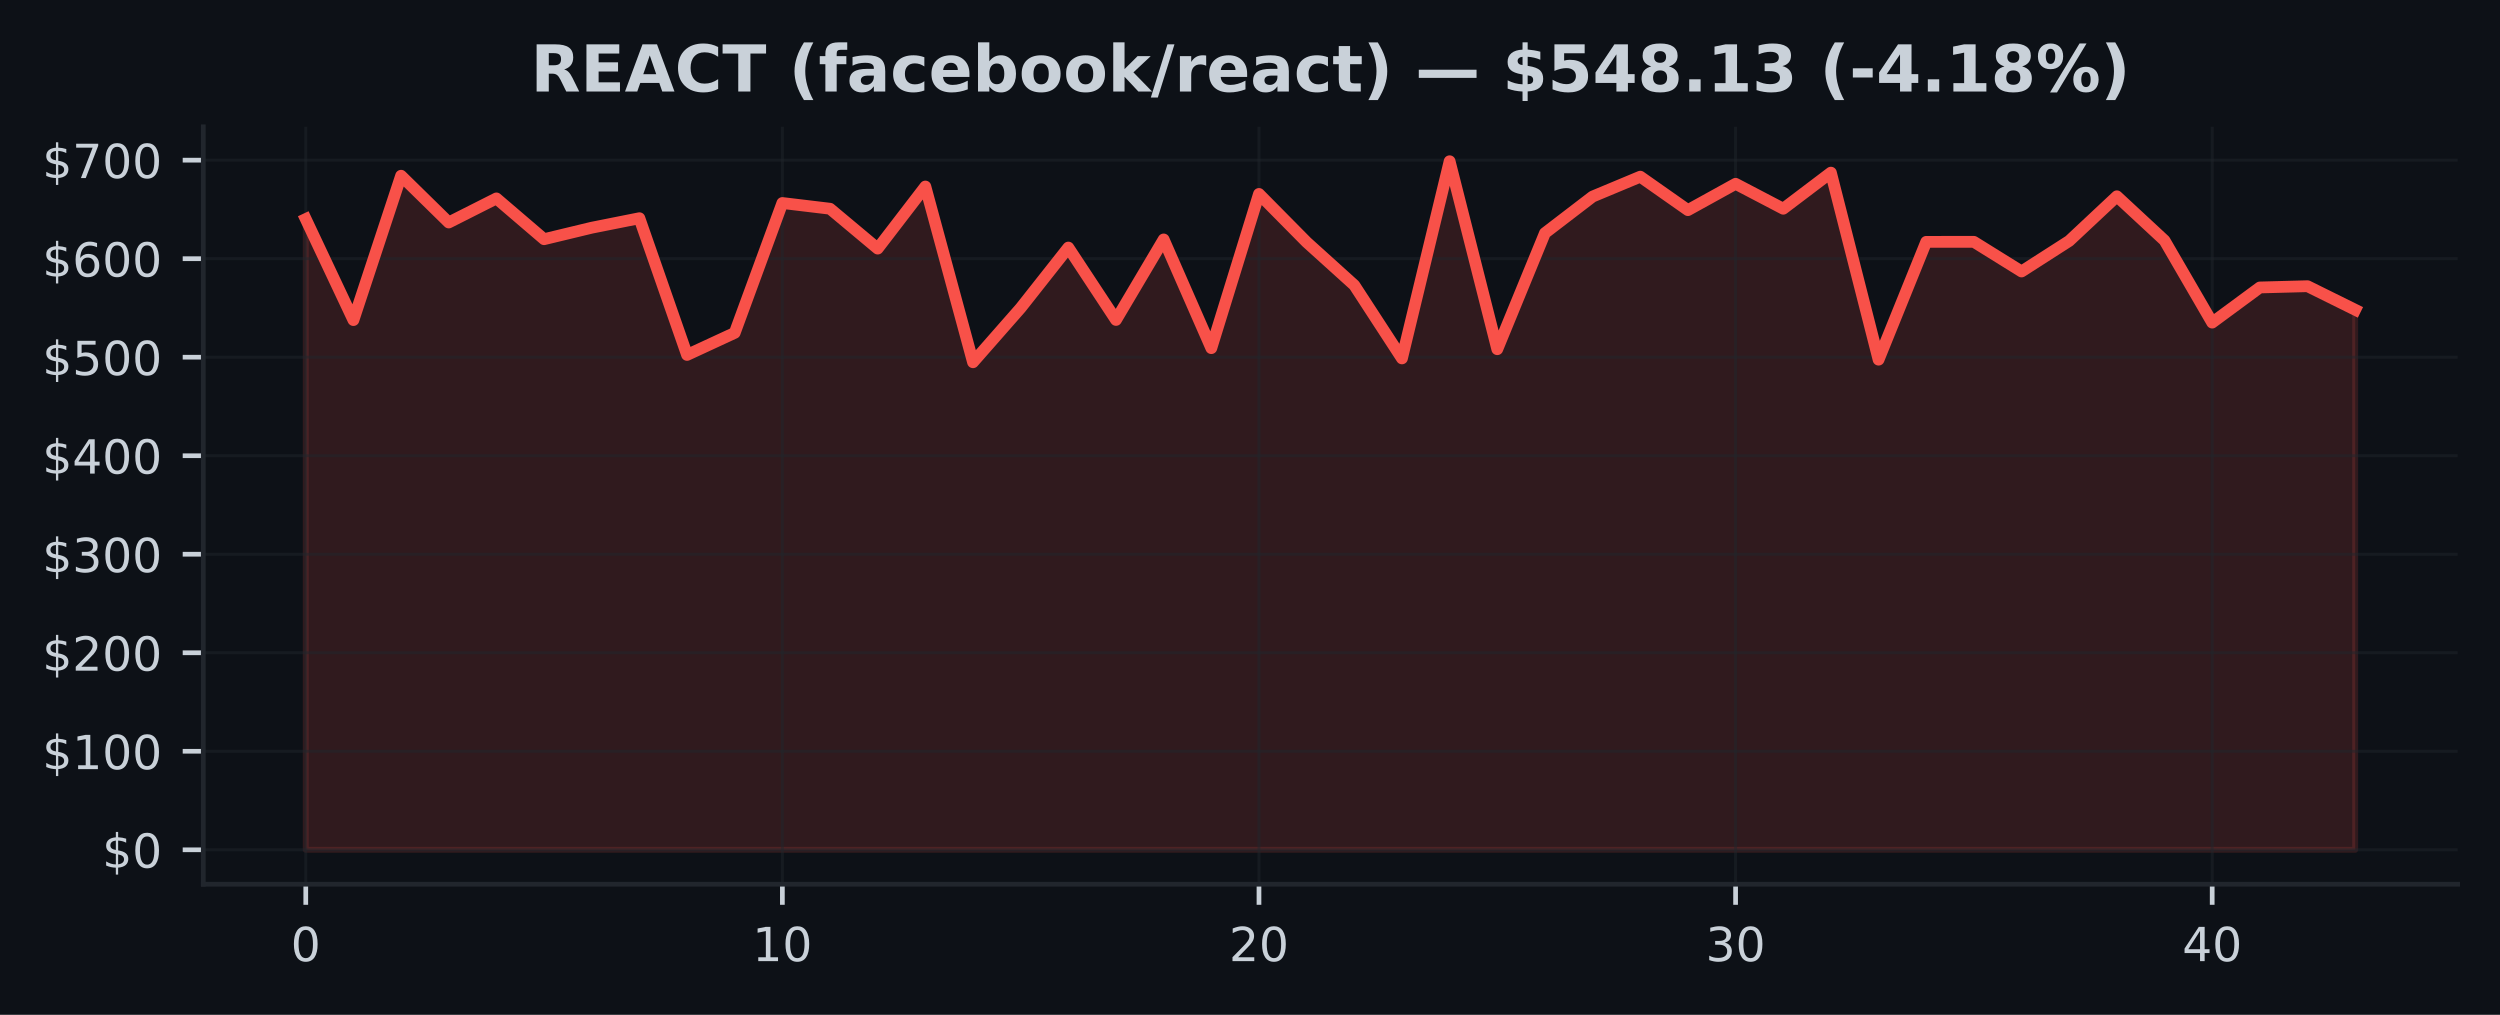
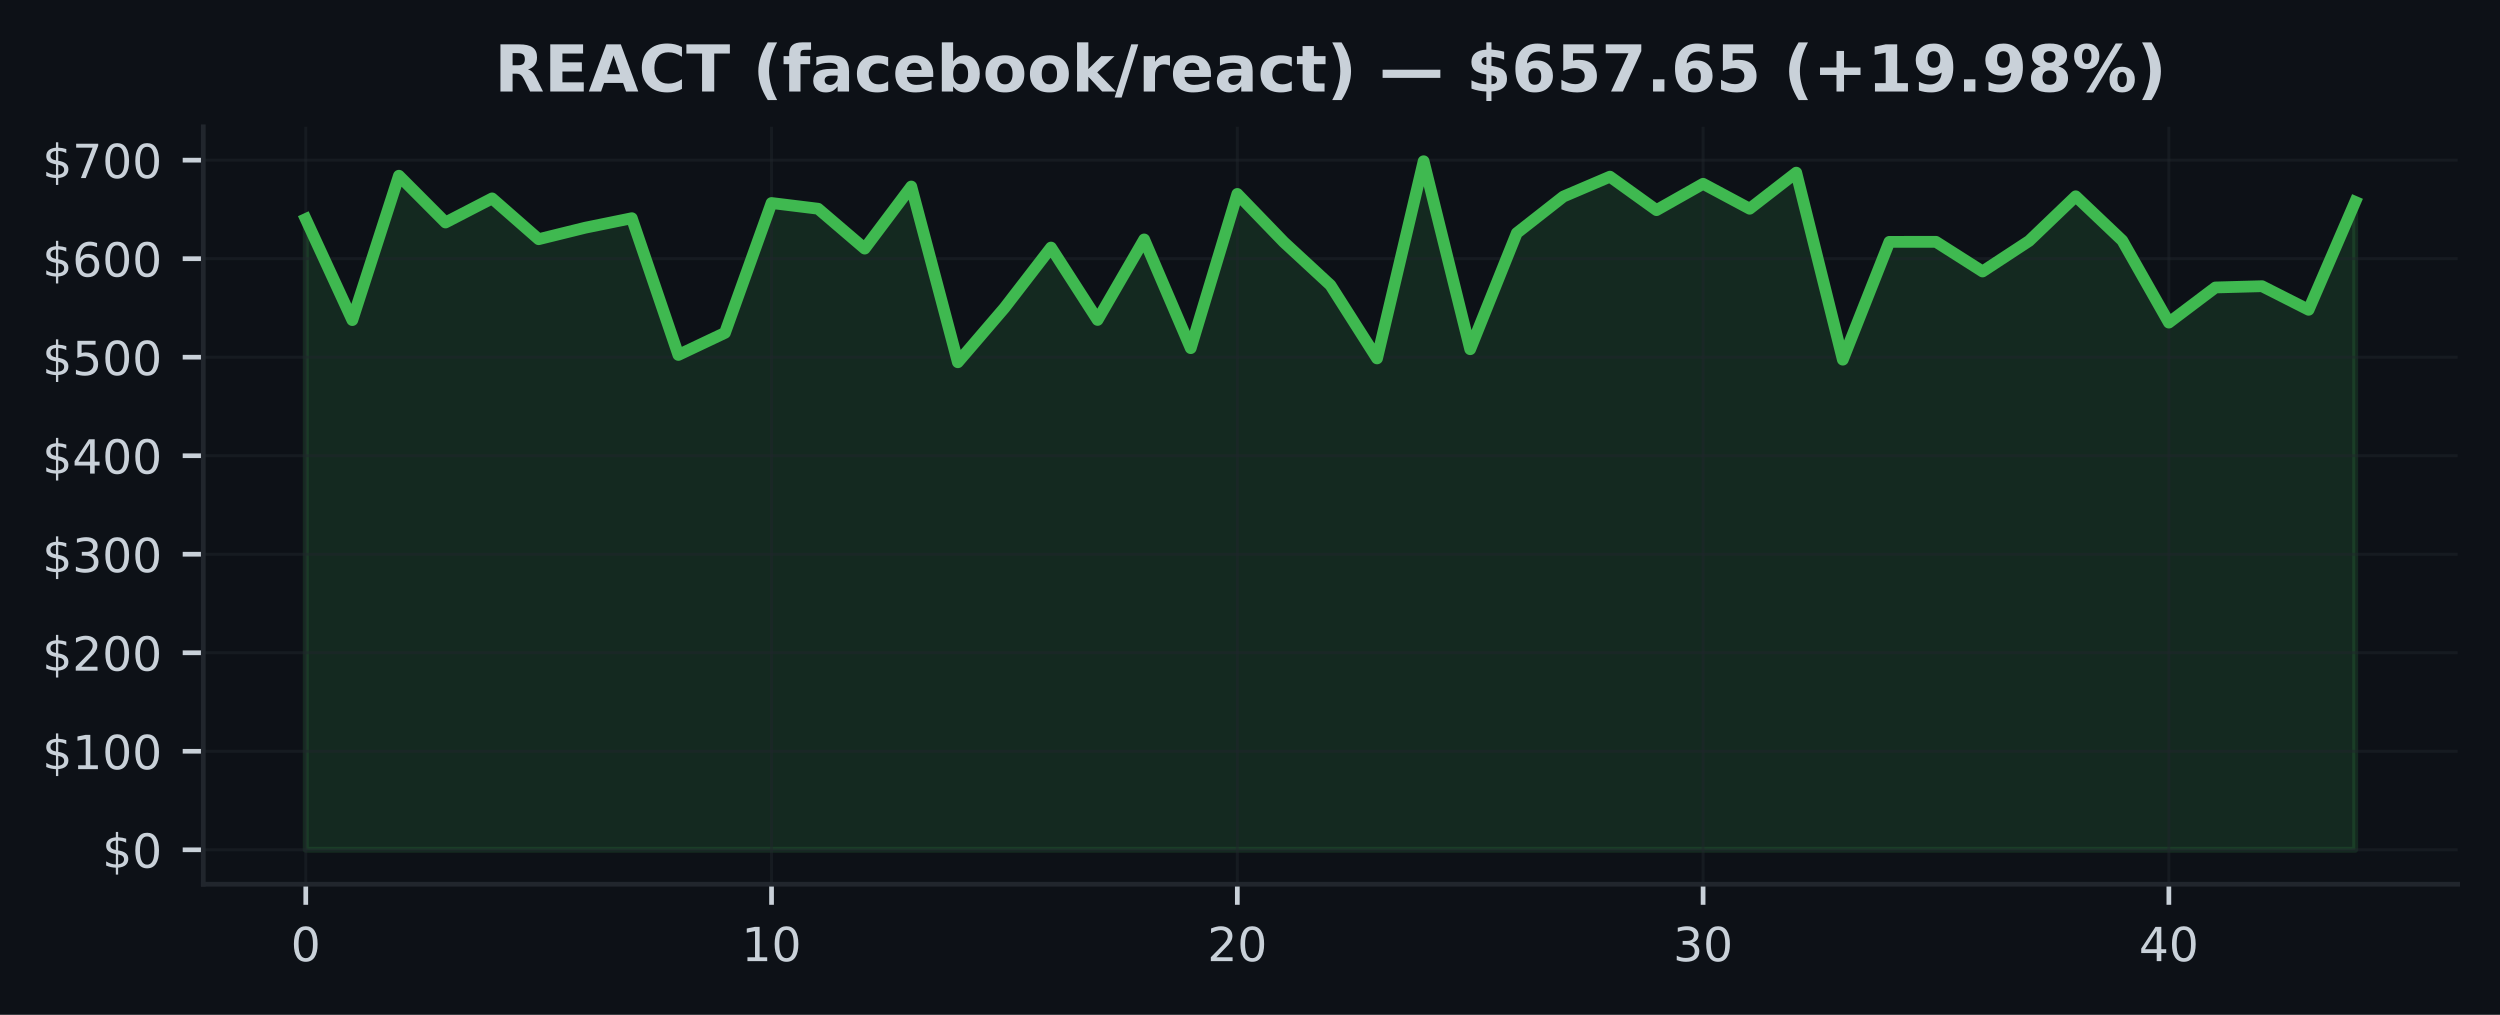
<svg xmlns="http://www.w3.org/2000/svg" xmlns:xlink="http://www.w3.org/1999/xlink" width="425pt" height="172.518pt" viewBox="0 0 425 172.518" version="1.1">
  <defs>
    <style type="text/css">*{stroke-linejoin: round; stroke-linecap: butt}</style>
  </defs>
  <g id="figure_1">
    <g id="patch_1">
      <path d="M 0 172.518  L 425 172.518  L 425 0  L 0 0  z " style="fill: #0d1117" />
    </g>
    <g id="axes_1">
      <g id="patch_2">
        <path d="M 34.56 150.318  L 417.8 150.318  L 417.8 21.558  L 34.56 21.558  z " style="fill: #0d1117" />
      </g>
      <g id="FillBetweenPolyCollection_1">
        <defs>
-           <path id="ma8f38bbbdd" d="M 51.98 -28.053  L 51.98 -135.276  L 60.082 -118.104  L 68.185 -142.642  L 76.287 -134.695  L 84.389 -138.788  L 92.492 -131.854  L 100.594 -133.807  L 108.696 -135.423  L 116.799 -112.18  L 124.901 -115.932  L 133.003 -138.006  L 141.106 -137.033  L 149.208 -130.258  L 157.31 -140.81  L 165.413 -110.936  L 173.515 -120.166  L 181.617 -130.433  L 189.72 -118.129  L 197.822 -131.813  L 205.924 -113.334  L 214.027 -139.549  L 222.129 -131.354  L 230.231 -124.035  L 238.333 -111.589  L 246.436 -145.107  L 254.538 -113.152  L 262.64 -132.893  L 270.743 -139.101  L 278.845 -142.485  L 286.947 -136.795  L 295.05 -141.272  L 303.152 -137.033  L 311.254 -143.168  L 319.357 -111.376  L 327.459 -131.402  L 335.561 -131.407  L 343.664 -126.368  L 351.766 -131.561  L 359.868 -139.148  L 367.971 -131.633  L 376.073 -117.677  L 384.175 -123.65  L 392.278 -123.864  L 400.38 -119.854  L 400.38 -28.053  L 400.38 -28.053  L 392.278 -28.053  L 384.175 -28.053  L 376.073 -28.053  L 367.971 -28.053  L 359.868 -28.053  L 351.766 -28.053  L 343.664 -28.053  L 335.561 -28.053  L 327.459 -28.053  L 319.357 -28.053  L 311.254 -28.053  L 303.152 -28.053  L 295.05 -28.053  L 286.947 -28.053  L 278.845 -28.053  L 270.743 -28.053  L 262.64 -28.053  L 254.538 -28.053  L 246.436 -28.053  L 238.333 -28.053  L 230.231 -28.053  L 222.129 -28.053  L 214.027 -28.053  L 205.924 -28.053  L 197.822 -28.053  L 189.72 -28.053  L 181.617 -28.053  L 173.515 -28.053  L 165.413 -28.053  L 157.31 -28.053  L 149.208 -28.053  L 141.106 -28.053  L 133.003 -28.053  L 124.901 -28.053  L 116.799 -28.053  L 108.696 -28.053  L 100.594 -28.053  L 92.492 -28.053  L 84.389 -28.053  L 76.287 -28.053  L 68.185 -28.053  L 60.082 -28.053  L 51.98 -28.053  z " style="stroke: #f85149; stroke-opacity: 0.15" />
+           <path id="md9b6a84f50" d="M 51.98 -28.053  L 51.98 -135.276  L 59.898 -118.104  L 67.816 -142.642  L 75.735 -134.695  L 83.653 -138.788  L 91.571 -131.854  L 99.489 -133.807  L 107.407 -135.423  L 115.325 -112.18  L 123.244 -115.932  L 131.162 -138.006  L 139.08 -137.033  L 146.998 -130.258  L 154.916 -140.81  L 162.835 -110.936  L 170.753 -120.166  L 178.671 -130.433  L 186.589 -118.129  L 194.507 -131.813  L 202.425 -113.334  L 210.344 -139.549  L 218.262 -131.354  L 226.18 -124.035  L 234.098 -111.589  L 242.016 -145.107  L 249.935 -113.152  L 257.853 -132.893  L 265.771 -139.101  L 273.689 -142.485  L 281.607 -136.795  L 289.525 -141.272  L 297.444 -137.033  L 305.362 -143.168  L 313.28 -111.376  L 321.198 -131.402  L 329.116 -131.407  L 337.035 -126.368  L 344.953 -131.561  L 352.871 -139.148  L 360.789 -131.633  L 368.707 -117.677  L 376.625 -123.65  L 384.544 -123.864  L 392.462 -119.854  L 400.38 -138.197  L 400.38 -28.053  L 400.38 -28.053  L 392.462 -28.053  L 384.544 -28.053  L 376.625 -28.053  L 368.707 -28.053  L 360.789 -28.053  L 352.871 -28.053  L 344.953 -28.053  L 337.035 -28.053  L 329.116 -28.053  L 321.198 -28.053  L 313.28 -28.053  L 305.362 -28.053  L 297.444 -28.053  L 289.525 -28.053  L 281.607 -28.053  L 273.689 -28.053  L 265.771 -28.053  L 257.853 -28.053  L 249.935 -28.053  L 242.016 -28.053  L 234.098 -28.053  L 226.18 -28.053  L 218.262 -28.053  L 210.344 -28.053  L 202.425 -28.053  L 194.507 -28.053  L 186.589 -28.053  L 178.671 -28.053  L 170.753 -28.053  L 162.835 -28.053  L 154.916 -28.053  L 146.998 -28.053  L 139.08 -28.053  L 131.162 -28.053  L 123.244 -28.053  L 115.325 -28.053  L 107.407 -28.053  L 99.489 -28.053  L 91.571 -28.053  L 83.653 -28.053  L 75.735 -28.053  L 67.816 -28.053  L 59.898 -28.053  L 51.98 -28.053  z " style="stroke: #3fb950; stroke-opacity: 0.15" />
        </defs>
-         <g clip-path="url(#pe063ec45c1)">
-           <use xlink:href="#ma8f38bbbdd" x="0" y="172.518" style="fill: #f85149; fill-opacity: 0.15; stroke: #f85149; stroke-opacity: 0.15" />
+         <g clip-path="url(#pa89bcede36)">
+           <use xlink:href="#md9b6a84f50" x="0" y="172.518" style="fill: #3fb950; fill-opacity: 0.15; stroke: #3fb950; stroke-opacity: 0.15" />
        </g>
      </g>
      <g id="matplotlib.axis_1">
        <g id="xtick_1">
          <g id="line2d_1">
-             <path d="M 51.98 150.318  L 51.98 21.558  " clip-path="url(#pe063ec45c1)" style="fill: none; stroke: #21262d; stroke-opacity: 0.5; stroke-width: 0.5; stroke-linecap: square" />
+             <path d="M 51.98 150.318  L 51.98 21.558  " clip-path="url(#pa89bcede36)" style="fill: none; stroke: #21262d; stroke-opacity: 0.5; stroke-width: 0.5; stroke-linecap: square" />
          </g>
          <g id="line2d_2">
            <defs>
-               <path id="m001620980d" d="M 0 0  L 0 3.5  " style="stroke: #c9d1d9; stroke-width: 0.8" />
+               <path id="mfdfa877a63" d="M 0 0  L 0 3.5  " style="stroke: #c9d1d9; stroke-width: 0.8" />
            </defs>
            <g>
-               <use xlink:href="#m001620980d" x="51.98" y="150.318" style="fill: #c9d1d9; stroke: #c9d1d9; stroke-width: 0.8" />
+               <use xlink:href="#mfdfa877a63" x="51.98" y="150.318" style="fill: #c9d1d9; stroke: #c9d1d9; stroke-width: 0.8" />
            </g>
          </g>
          <g id="text_1">
            <g style="fill: #c9d1d9" transform="translate(49.435 163.3964) scale(0.08 -0.08)">
              <defs>
                <path id="DejaVuSans-13" d="M 2034 4250  Q 1547 4250 1301 3770  Q 1056 3291 1056 2328  Q 1056 1369 1301 889  Q 1547 409 2034 409  Q 2525 409 2770 889  Q 3016 1369 3016 2328  Q 3016 3291 2770 3770  Q 2525 4250 2034 4250  z M 2034 4750  Q 2819 4750 3233 4129  Q 3647 3509 3647 2328  Q 3647 1150 3233 529  Q 2819 -91 2034 -91  Q 1250 -91 836 529  Q 422 1150 422 2328  Q 422 3509 836 4129  Q 1250 4750 2034 4750  z " transform="scale(0.015625)" />
              </defs>
              <use xlink:href="#DejaVuSans-13" />
            </g>
          </g>
        </g>
        <g id="xtick_2">
          <g id="line2d_3">
-             <path d="M 133.003 150.318  L 133.003 21.558  " clip-path="url(#pe063ec45c1)" style="fill: none; stroke: #21262d; stroke-opacity: 0.5; stroke-width: 0.5; stroke-linecap: square" />
+             <path d="M 131.162 150.318  L 131.162 21.558  " clip-path="url(#pa89bcede36)" style="fill: none; stroke: #21262d; stroke-opacity: 0.5; stroke-width: 0.5; stroke-linecap: square" />
          </g>
          <g id="line2d_4">
            <g>
-               <use xlink:href="#m001620980d" x="133.003" y="150.318" style="fill: #c9d1d9; stroke: #c9d1d9; stroke-width: 0.8" />
+               <use xlink:href="#mfdfa877a63" x="131.162" y="150.318" style="fill: #c9d1d9; stroke: #c9d1d9; stroke-width: 0.8" />
            </g>
          </g>
          <g id="text_2">
-             <g style="fill: #c9d1d9" transform="translate(127.9133 163.3964) scale(0.08 -0.08)">
+             <g style="fill: #c9d1d9" transform="translate(126.0718 163.3964) scale(0.08 -0.08)">
              <defs>
                <path id="DejaVuSans-14" d="M 794 531  L 1825 531  L 1825 4091  L 703 3866  L 703 4441  L 1819 4666  L 2450 4666  L 2450 531  L 3481 531  L 3481 0  L 794 0  L 794 531  z " transform="scale(0.015625)" />
              </defs>
              <use xlink:href="#DejaVuSans-14" />
              <use xlink:href="#DejaVuSans-13" transform="translate(63.625 0)" />
            </g>
          </g>
        </g>
        <g id="xtick_3">
          <g id="line2d_5">
-             <path d="M 214.027 150.318  L 214.027 21.558  " clip-path="url(#pe063ec45c1)" style="fill: none; stroke: #21262d; stroke-opacity: 0.5; stroke-width: 0.5; stroke-linecap: square" />
+             <path d="M 210.344 150.318  L 210.344 21.558  " clip-path="url(#pa89bcede36)" style="fill: none; stroke: #21262d; stroke-opacity: 0.5; stroke-width: 0.5; stroke-linecap: square" />
          </g>
          <g id="line2d_6">
            <g>
-               <use xlink:href="#m001620980d" x="214.027" y="150.318" style="fill: #c9d1d9; stroke: #c9d1d9; stroke-width: 0.8" />
+               <use xlink:href="#mfdfa877a63" x="210.344" y="150.318" style="fill: #c9d1d9; stroke: #c9d1d9; stroke-width: 0.8" />
            </g>
          </g>
          <g id="text_3">
-             <g style="fill: #c9d1d9" transform="translate(208.9365 163.3964) scale(0.08 -0.08)">
+             <g style="fill: #c9d1d9" transform="translate(205.2536 163.3964) scale(0.08 -0.08)">
              <defs>
                <path id="DejaVuSans-15" d="M 1228 531  L 3431 531  L 3431 0  L 469 0  L 469 531  Q 828 903 1448 1529  Q 2069 2156 2228 2338  Q 2531 2678 2651 2914  Q 2772 3150 2772 3378  Q 2772 3750 2511 3984  Q 2250 4219 1831 4219  Q 1534 4219 1204 4116  Q 875 4013 500 3803  L 500 4441  Q 881 4594 1212 4672  Q 1544 4750 1819 4750  Q 2544 4750 2975 4387  Q 3406 4025 3406 3419  Q 3406 3131 3298 2873  Q 3191 2616 2906 2266  Q 2828 2175 2409 1742  Q 1991 1309 1228 531  z " transform="scale(0.015625)" />
              </defs>
              <use xlink:href="#DejaVuSans-15" />
              <use xlink:href="#DejaVuSans-13" transform="translate(63.625 0)" />
            </g>
          </g>
        </g>
        <g id="xtick_4">
          <g id="line2d_7">
-             <path d="M 295.05 150.318  L 295.05 21.558  " clip-path="url(#pe063ec45c1)" style="fill: none; stroke: #21262d; stroke-opacity: 0.5; stroke-width: 0.5; stroke-linecap: square" />
+             <path d="M 289.525 150.318  L 289.525 21.558  " clip-path="url(#pa89bcede36)" style="fill: none; stroke: #21262d; stroke-opacity: 0.5; stroke-width: 0.5; stroke-linecap: square" />
          </g>
          <g id="line2d_8">
            <g>
-               <use xlink:href="#m001620980d" x="295.05" y="150.318" style="fill: #c9d1d9; stroke: #c9d1d9; stroke-width: 0.8" />
+               <use xlink:href="#mfdfa877a63" x="289.525" y="150.318" style="fill: #c9d1d9; stroke: #c9d1d9; stroke-width: 0.8" />
            </g>
          </g>
          <g id="text_4">
-             <g style="fill: #c9d1d9" transform="translate(289.9598 163.3964) scale(0.08 -0.08)">
+             <g style="fill: #c9d1d9" transform="translate(284.4355 163.3964) scale(0.08 -0.08)">
              <defs>
                <path id="DejaVuSans-16" d="M 2597 2516  Q 3050 2419 3304 2112  Q 3559 1806 3559 1356  Q 3559 666 3084 287  Q 2609 -91 1734 -91  Q 1441 -91 1130 -33  Q 819 25 488 141  L 488 750  Q 750 597 1062 519  Q 1375 441 1716 441  Q 2309 441 2620 675  Q 2931 909 2931 1356  Q 2931 1769 2642 2001  Q 2353 2234 1838 2234  L 1294 2234  L 1294 2753  L 1863 2753  Q 2328 2753 2575 2939  Q 2822 3125 2822 3475  Q 2822 3834 2567 4026  Q 2313 4219 1838 4219  Q 1578 4219 1281 4162  Q 984 4106 628 3988  L 628 4550  Q 988 4650 1302 4700  Q 1616 4750 1894 4750  Q 2613 4750 3031 4423  Q 3450 4097 3450 3541  Q 3450 3153 3228 2886  Q 3006 2619 2597 2516  z " transform="scale(0.015625)" />
              </defs>
              <use xlink:href="#DejaVuSans-16" />
              <use xlink:href="#DejaVuSans-13" transform="translate(63.625 0)" />
            </g>
          </g>
        </g>
        <g id="xtick_5">
          <g id="line2d_9">
-             <path d="M 376.073 150.318  L 376.073 21.558  " clip-path="url(#pe063ec45c1)" style="fill: none; stroke: #21262d; stroke-opacity: 0.5; stroke-width: 0.5; stroke-linecap: square" />
+             <path d="M 368.707 150.318  L 368.707 21.558  " clip-path="url(#pa89bcede36)" style="fill: none; stroke: #21262d; stroke-opacity: 0.5; stroke-width: 0.5; stroke-linecap: square" />
          </g>
          <g id="line2d_10">
            <g>
-               <use xlink:href="#m001620980d" x="376.073" y="150.318" style="fill: #c9d1d9; stroke: #c9d1d9; stroke-width: 0.8" />
+               <use xlink:href="#mfdfa877a63" x="368.707" y="150.318" style="fill: #c9d1d9; stroke: #c9d1d9; stroke-width: 0.8" />
            </g>
          </g>
          <g id="text_5">
-             <g style="fill: #c9d1d9" transform="translate(370.983 163.3964) scale(0.08 -0.08)">
+             <g style="fill: #c9d1d9" transform="translate(363.6173 163.3964) scale(0.08 -0.08)">
              <defs>
                <path id="DejaVuSans-17" d="M 2419 4116  L 825 1625  L 2419 1625  L 2419 4116  z M 2253 4666  L 3047 4666  L 3047 1625  L 3713 1625  L 3713 1100  L 3047 1100  L 3047 0  L 2419 0  L 2419 1100  L 313 1100  L 313 1709  L 2253 4666  z " transform="scale(0.015625)" />
              </defs>
              <use xlink:href="#DejaVuSans-17" />
              <use xlink:href="#DejaVuSans-13" transform="translate(63.625 0)" />
            </g>
          </g>
        </g>
      </g>
      <g id="matplotlib.axis_2">
        <g id="ytick_1">
          <g id="line2d_11">
-             <path d="M 34.56 144.466  L 417.8 144.466  " clip-path="url(#pe063ec45c1)" style="fill: none; stroke: #21262d; stroke-opacity: 0.5; stroke-width: 0.5; stroke-linecap: square" />
+             <path d="M 34.56 144.466  L 417.8 144.466  " clip-path="url(#pa89bcede36)" style="fill: none; stroke: #21262d; stroke-opacity: 0.5; stroke-width: 0.5; stroke-linecap: square" />
          </g>
          <g id="line2d_12">
            <defs>
-               <path id="m898d51b572" d="M 0 0  L -3.5 0  " style="stroke: #c9d1d9; stroke-width: 0.8" />
+               <path id="mc25b40e28c" d="M 0 0  L -3.5 0  " style="stroke: #c9d1d9; stroke-width: 0.8" />
            </defs>
            <g>
-               <use xlink:href="#m898d51b572" x="34.56" y="144.466" style="fill: #c9d1d9; stroke: #c9d1d9; stroke-width: 0.8" />
+               <use xlink:href="#mc25b40e28c" x="34.56" y="144.466" style="fill: #c9d1d9; stroke: #c9d1d9; stroke-width: 0.8" />
            </g>
          </g>
          <g id="text_6">
            <g style="fill: #c9d1d9" transform="translate(17.38 147.5049) scale(0.08 -0.08)">
              <defs>
                <path id="DejaVuSans-7" d="M 2163 -941  L 1850 -941  L 1847 0  Q 1519 6 1191 76  Q 863 147 531 288  L 531 850  Q 850 650 1176 548  Q 1503 447 1850 444  L 1850 1869  Q 1159 1981 845 2250  Q 531 2519 531 2988  Q 531 3497 872 3790  Q 1213 4084 1850 4128  L 1850 4863  L 2163 4863  L 2163 4138  Q 2453 4125 2725 4076  Q 2997 4028 3256 3944  L 3256 3397  Q 2997 3528 2723 3600  Q 2450 3672 2163 3684  L 2163 2350  Q 2872 2241 3206 1959  Q 3541 1678 3541 1191  Q 3541 663 3186 358  Q 2831 53 2163 6  L 2163 -941  z M 1850 2406  L 1850 3688  Q 1488 3647 1297 3481  Q 1106 3316 1106 3041  Q 1106 2772 1282 2622  Q 1459 2472 1850 2406  z M 2163 1806  L 2163 453  Q 2559 506 2761 678  Q 2963 850 2963 1131  Q 2963 1406 2770 1568  Q 2578 1731 2163 1806  z " transform="scale(0.015625)" />
              </defs>
              <use xlink:href="#DejaVuSans-7" />
              <use xlink:href="#DejaVuSans-13" transform="translate(63.625 0)" />
            </g>
          </g>
        </g>
        <g id="ytick_2">
          <g id="line2d_13">
-             <path d="M 34.56 127.717  L 417.8 127.717  " clip-path="url(#pe063ec45c1)" style="fill: none; stroke: #21262d; stroke-opacity: 0.5; stroke-width: 0.5; stroke-linecap: square" />
+             <path d="M 34.56 127.717  L 417.8 127.717  " clip-path="url(#pa89bcede36)" style="fill: none; stroke: #21262d; stroke-opacity: 0.5; stroke-width: 0.5; stroke-linecap: square" />
          </g>
          <g id="line2d_14">
            <g>
-               <use xlink:href="#m898d51b572" x="34.56" y="127.717" style="fill: #c9d1d9; stroke: #c9d1d9; stroke-width: 0.8" />
+               <use xlink:href="#mc25b40e28c" x="34.56" y="127.717" style="fill: #c9d1d9; stroke: #c9d1d9; stroke-width: 0.8" />
            </g>
          </g>
          <g id="text_7">
            <g style="fill: #c9d1d9" transform="translate(7.2 130.7568) scale(0.08 -0.08)">
              <use xlink:href="#DejaVuSans-7" />
              <use xlink:href="#DejaVuSans-14" transform="translate(63.625 0)" />
              <use xlink:href="#DejaVuSans-13" transform="translate(127.25 0)" />
              <use xlink:href="#DejaVuSans-13" transform="translate(190.875 0)" />
            </g>
          </g>
        </g>
        <g id="ytick_3">
          <g id="line2d_15">
-             <path d="M 34.56 110.969  L 417.8 110.969  " clip-path="url(#pe063ec45c1)" style="fill: none; stroke: #21262d; stroke-opacity: 0.5; stroke-width: 0.5; stroke-linecap: square" />
+             <path d="M 34.56 110.969  L 417.8 110.969  " clip-path="url(#pa89bcede36)" style="fill: none; stroke: #21262d; stroke-opacity: 0.5; stroke-width: 0.5; stroke-linecap: square" />
          </g>
          <g id="line2d_16">
            <g>
-               <use xlink:href="#m898d51b572" x="34.56" y="110.969" style="fill: #c9d1d9; stroke: #c9d1d9; stroke-width: 0.8" />
+               <use xlink:href="#mc25b40e28c" x="34.56" y="110.969" style="fill: #c9d1d9; stroke: #c9d1d9; stroke-width: 0.8" />
            </g>
          </g>
          <g id="text_8">
            <g style="fill: #c9d1d9" transform="translate(7.2 114.0086) scale(0.08 -0.08)">
              <use xlink:href="#DejaVuSans-7" />
              <use xlink:href="#DejaVuSans-15" transform="translate(63.625 0)" />
              <use xlink:href="#DejaVuSans-13" transform="translate(127.25 0)" />
              <use xlink:href="#DejaVuSans-13" transform="translate(190.875 0)" />
            </g>
          </g>
        </g>
        <g id="ytick_4">
          <g id="line2d_17">
-             <path d="M 34.56 94.221  L 417.8 94.221  " clip-path="url(#pe063ec45c1)" style="fill: none; stroke: #21262d; stroke-opacity: 0.5; stroke-width: 0.5; stroke-linecap: square" />
+             <path d="M 34.56 94.221  L 417.8 94.221  " clip-path="url(#pa89bcede36)" style="fill: none; stroke: #21262d; stroke-opacity: 0.5; stroke-width: 0.5; stroke-linecap: square" />
          </g>
          <g id="line2d_18">
            <g>
-               <use xlink:href="#m898d51b572" x="34.56" y="94.221" style="fill: #c9d1d9; stroke: #c9d1d9; stroke-width: 0.8" />
+               <use xlink:href="#mc25b40e28c" x="34.56" y="94.221" style="fill: #c9d1d9; stroke: #c9d1d9; stroke-width: 0.8" />
            </g>
          </g>
          <g id="text_9">
            <g style="fill: #c9d1d9" transform="translate(7.2 97.26046) scale(0.08 -0.08)">
              <use xlink:href="#DejaVuSans-7" />
              <use xlink:href="#DejaVuSans-16" transform="translate(63.625 0)" />
              <use xlink:href="#DejaVuSans-13" transform="translate(127.25 0)" />
              <use xlink:href="#DejaVuSans-13" transform="translate(190.875 0)" />
            </g>
          </g>
        </g>
        <g id="ytick_5">
          <g id="line2d_19">
-             <path d="M 34.56 77.473  L 417.8 77.473  " clip-path="url(#pe063ec45c1)" style="fill: none; stroke: #21262d; stroke-opacity: 0.5; stroke-width: 0.5; stroke-linecap: square" />
+             <path d="M 34.56 77.473  L 417.8 77.473  " clip-path="url(#pa89bcede36)" style="fill: none; stroke: #21262d; stroke-opacity: 0.5; stroke-width: 0.5; stroke-linecap: square" />
          </g>
          <g id="line2d_20">
            <g>
-               <use xlink:href="#m898d51b572" x="34.56" y="77.473" style="fill: #c9d1d9; stroke: #c9d1d9; stroke-width: 0.8" />
+               <use xlink:href="#mc25b40e28c" x="34.56" y="77.473" style="fill: #c9d1d9; stroke: #c9d1d9; stroke-width: 0.8" />
            </g>
          </g>
          <g id="text_10">
            <g style="fill: #c9d1d9" transform="translate(7.2 80.5123) scale(0.08 -0.08)">
              <use xlink:href="#DejaVuSans-7" />
              <use xlink:href="#DejaVuSans-17" transform="translate(63.625 0)" />
              <use xlink:href="#DejaVuSans-13" transform="translate(127.25 0)" />
              <use xlink:href="#DejaVuSans-13" transform="translate(190.875 0)" />
            </g>
          </g>
        </g>
        <g id="ytick_6">
          <g id="line2d_21">
-             <path d="M 34.56 60.725  L 417.8 60.725  " clip-path="url(#pe063ec45c1)" style="fill: none; stroke: #21262d; stroke-opacity: 0.5; stroke-width: 0.5; stroke-linecap: square" />
+             <path d="M 34.56 60.725  L 417.8 60.725  " clip-path="url(#pa89bcede36)" style="fill: none; stroke: #21262d; stroke-opacity: 0.5; stroke-width: 0.5; stroke-linecap: square" />
          </g>
          <g id="line2d_22">
            <g>
-               <use xlink:href="#m898d51b572" x="34.56" y="60.725" style="fill: #c9d1d9; stroke: #c9d1d9; stroke-width: 0.8" />
+               <use xlink:href="#mc25b40e28c" x="34.56" y="60.725" style="fill: #c9d1d9; stroke: #c9d1d9; stroke-width: 0.8" />
            </g>
          </g>
          <g id="text_11">
            <g style="fill: #c9d1d9" transform="translate(7.2 63.76414) scale(0.08 -0.08)">
              <defs>
                <path id="DejaVuSans-18" d="M 691 4666  L 3169 4666  L 3169 4134  L 1269 4134  L 1269 2991  Q 1406 3038 1543 3061  Q 1681 3084 1819 3084  Q 2600 3084 3056 2656  Q 3513 2228 3513 1497  Q 3513 744 3044 326  Q 2575 -91 1722 -91  Q 1428 -91 1123 -41  Q 819 9 494 109  L 494 744  Q 775 591 1075 516  Q 1375 441 1709 441  Q 2250 441 2565 725  Q 2881 1009 2881 1497  Q 2881 1984 2565 2268  Q 2250 2553 1709 2553  Q 1456 2553 1204 2497  Q 953 2441 691 2322  L 691 4666  z " transform="scale(0.015625)" />
              </defs>
              <use xlink:href="#DejaVuSans-7" />
              <use xlink:href="#DejaVuSans-18" transform="translate(63.625 0)" />
              <use xlink:href="#DejaVuSans-13" transform="translate(127.25 0)" />
              <use xlink:href="#DejaVuSans-13" transform="translate(190.875 0)" />
            </g>
          </g>
        </g>
        <g id="ytick_7">
          <g id="line2d_23">
-             <path d="M 34.56 43.977  L 417.8 43.977  " clip-path="url(#pe063ec45c1)" style="fill: none; stroke: #21262d; stroke-opacity: 0.5; stroke-width: 0.5; stroke-linecap: square" />
+             <path d="M 34.56 43.977  L 417.8 43.977  " clip-path="url(#pa89bcede36)" style="fill: none; stroke: #21262d; stroke-opacity: 0.5; stroke-width: 0.5; stroke-linecap: square" />
          </g>
          <g id="line2d_24">
            <g>
-               <use xlink:href="#m898d51b572" x="34.56" y="43.977" style="fill: #c9d1d9; stroke: #c9d1d9; stroke-width: 0.8" />
+               <use xlink:href="#mc25b40e28c" x="34.56" y="43.977" style="fill: #c9d1d9; stroke: #c9d1d9; stroke-width: 0.8" />
            </g>
          </g>
          <g id="text_12">
            <g style="fill: #c9d1d9" transform="translate(7.2 47.01599) scale(0.08 -0.08)">
              <defs>
                <path id="DejaVuSans-19" d="M 2113 2584  Q 1688 2584 1439 2293  Q 1191 2003 1191 1497  Q 1191 994 1439 701  Q 1688 409 2113 409  Q 2538 409 2786 701  Q 3034 994 3034 1497  Q 3034 2003 2786 2293  Q 2538 2584 2113 2584  z M 3366 4563  L 3366 3988  Q 3128 4100 2886 4159  Q 2644 4219 2406 4219  Q 1781 4219 1451 3797  Q 1122 3375 1075 2522  Q 1259 2794 1537 2939  Q 1816 3084 2150 3084  Q 2853 3084 3261 2657  Q 3669 2231 3669 1497  Q 3669 778 3244 343  Q 2819 -91 2113 -91  Q 1303 -91 875 529  Q 447 1150 447 2328  Q 447 3434 972 4092  Q 1497 4750 2381 4750  Q 2619 4750 2861 4703  Q 3103 4656 3366 4563  z " transform="scale(0.015625)" />
              </defs>
              <use xlink:href="#DejaVuSans-7" />
              <use xlink:href="#DejaVuSans-19" transform="translate(63.625 0)" />
              <use xlink:href="#DejaVuSans-13" transform="translate(127.25 0)" />
              <use xlink:href="#DejaVuSans-13" transform="translate(190.875 0)" />
            </g>
          </g>
        </g>
        <g id="ytick_8">
          <g id="line2d_25">
-             <path d="M 34.56 27.228  L 417.8 27.228  " clip-path="url(#pe063ec45c1)" style="fill: none; stroke: #21262d; stroke-opacity: 0.5; stroke-width: 0.5; stroke-linecap: square" />
+             <path d="M 34.56 27.228  L 417.8 27.228  " clip-path="url(#pa89bcede36)" style="fill: none; stroke: #21262d; stroke-opacity: 0.5; stroke-width: 0.5; stroke-linecap: square" />
          </g>
          <g id="line2d_26">
            <g>
-               <use xlink:href="#m898d51b572" x="34.56" y="27.228" style="fill: #c9d1d9; stroke: #c9d1d9; stroke-width: 0.8" />
+               <use xlink:href="#mc25b40e28c" x="34.56" y="27.228" style="fill: #c9d1d9; stroke: #c9d1d9; stroke-width: 0.8" />
            </g>
          </g>
          <g id="text_13">
            <g style="fill: #c9d1d9" transform="translate(7.2 30.26783) scale(0.08 -0.08)">
              <defs>
                <path id="DejaVuSans-1a" d="M 525 4666  L 3525 4666  L 3525 4397  L 1831 0  L 1172 0  L 2766 4134  L 525 4134  L 525 4666  z " transform="scale(0.015625)" />
              </defs>
              <use xlink:href="#DejaVuSans-7" />
              <use xlink:href="#DejaVuSans-1a" transform="translate(63.625 0)" />
              <use xlink:href="#DejaVuSans-13" transform="translate(127.25 0)" />
              <use xlink:href="#DejaVuSans-13" transform="translate(190.875 0)" />
            </g>
          </g>
        </g>
      </g>
      <g id="line2d_27">
-         <path d="M 51.98 37.242  L 60.082 54.414  L 68.185 29.876  L 76.287 37.823  L 84.389 33.73  L 92.492 40.664  L 100.594 38.711  L 108.696 37.095  L 116.799 60.338  L 124.901 56.586  L 133.003 34.512  L 141.106 35.485  L 149.208 42.26  L 157.31 31.709  L 165.413 61.582  L 173.515 52.352  L 181.617 42.086  L 189.72 54.389  L 197.822 40.706  L 205.924 59.184  L 214.027 32.97  L 222.129 41.165  L 230.231 48.484  L 238.333 60.929  L 246.436 27.411  L 254.538 59.366  L 262.64 39.625  L 270.743 33.417  L 278.845 30.034  L 286.947 35.723  L 295.05 31.246  L 303.152 35.485  L 311.254 29.35  L 319.357 61.142  L 327.459 41.116  L 335.561 41.111  L 343.664 46.151  L 351.766 40.957  L 359.868 33.37  L 367.971 40.885  L 376.073 54.841  L 384.175 48.869  L 392.278 48.654  L 400.38 52.664  " clip-path="url(#pe063ec45c1)" style="fill: none; stroke: #f85149; stroke-width: 2; stroke-linecap: square" />
+         <path d="M 51.98 37.242  L 59.898 54.414  L 67.816 29.876  L 75.735 37.823  L 83.653 33.73  L 91.571 40.664  L 99.489 38.711  L 107.407 37.095  L 115.325 60.338  L 123.244 56.586  L 131.162 34.512  L 139.08 35.485  L 146.998 42.26  L 154.916 31.709  L 162.835 61.582  L 170.753 52.352  L 178.671 42.086  L 186.589 54.389  L 194.507 40.706  L 202.425 59.184  L 210.344 32.97  L 218.262 41.165  L 226.18 48.484  L 234.098 60.929  L 242.016 27.411  L 249.935 59.366  L 257.853 39.625  L 265.771 33.417  L 273.689 30.034  L 281.607 35.723  L 289.525 31.246  L 297.444 35.485  L 305.362 29.35  L 313.28 61.142  L 321.198 41.116  L 329.116 41.111  L 337.035 46.151  L 344.953 40.957  L 352.871 33.37  L 360.789 40.885  L 368.707 54.841  L 376.625 48.869  L 384.544 48.654  L 392.462 52.664  L 400.38 34.321  " clip-path="url(#pa89bcede36)" style="fill: none; stroke: #3fb950; stroke-width: 2; stroke-linecap: square" />
      </g>
      <g id="patch_3">
        <path d="M 34.56 150.318  L 34.56 21.558  " style="fill: none; stroke: #21262d; stroke-width: 0.8; stroke-linejoin: miter; stroke-linecap: square" />
      </g>
      <g id="patch_4">
        <path d="M 34.56 150.318  L 417.8 150.318  " style="fill: none; stroke: #21262d; stroke-width: 0.8; stroke-linejoin: miter; stroke-linecap: square" />
      </g>
      <g id="text_14">
-         <g style="fill: #c9d1d9" transform="translate(90.21656 15.55828) scale(0.11 -0.11)">
+         <g style="fill: #c9d1d9" transform="translate(84.06344 15.55828) scale(0.11 -0.11)">
          <defs>
            <path id="DejaVuSans-Bold-35" d="M 2297 2597  Q 2675 2597 2839 2737  Q 3003 2878 3003 3200  Q 3003 3519 2839 3656  Q 2675 3794 2297 3794  L 1791 3794  L 1791 2597  L 2297 2597  z M 1791 1766  L 1791 0  L 588 0  L 588 4666  L 2425 4666  Q 3347 4666 3776 4356  Q 4206 4047 4206 3378  Q 4206 2916 3982 2619  Q 3759 2322 3309 2181  Q 3556 2125 3751 1926  Q 3947 1728 4147 1325  L 4800 0  L 3519 0  L 2950 1159  Q 2778 1509 2601 1637  Q 2425 1766 2131 1766  L 1791 1766  z " transform="scale(0.015625)" />
            <path id="DejaVuSans-Bold-28" d="M 588 4666  L 3834 4666  L 3834 3756  L 1791 3756  L 1791 2888  L 3713 2888  L 3713 1978  L 1791 1978  L 1791 909  L 3903 909  L 3903 0  L 588 0  L 588 4666  z " transform="scale(0.015625)" />
            <path id="DejaVuSans-Bold-24" d="M 3419 850  L 1538 850  L 1241 0  L 31 0  L 1759 4666  L 3194 4666  L 4922 0  L 3713 0  L 3419 850  z M 1838 1716  L 3116 1716  L 2478 3572  L 1838 1716  z " transform="scale(0.015625)" />
            <path id="DejaVuSans-Bold-26" d="M 4288 256  Q 3956 84 3597 -3  Q 3238 -91 2847 -91  Q 1681 -91 1000 561  Q 319 1213 319 2328  Q 319 3447 1000 4098  Q 1681 4750 2847 4750  Q 3238 4750 3597 4662  Q 3956 4575 4288 4403  L 4288 3438  Q 3953 3666 3628 3772  Q 3303 3878 2944 3878  Q 2300 3878 1931 3465  Q 1563 3053 1563 2328  Q 1563 1606 1931 1193  Q 2300 781 2944 781  Q 3303 781 3628 887  Q 3953 994 4288 1222  L 4288 256  z " transform="scale(0.015625)" />
            <path id="DejaVuSans-Bold-37" d="M 31 4666  L 4331 4666  L 4331 3756  L 2784 3756  L 2784 0  L 1581 0  L 1581 3756  L 31 3756  L 31 4666  z " transform="scale(0.015625)" />
            <path id="DejaVuSans-Bold-3" transform="scale(0.015625)" />
            <path id="DejaVuSans-Bold-b" d="M 2413 -844  L 1484 -844  Q 1006 -72 778 623  Q 550 1319 550 2003  Q 550 2688 779 3389  Q 1009 4091 1484 4856  L 2413 4856  Q 2013 4116 1813 3408  Q 1613 2700 1613 2009  Q 1613 1319 1811 609  Q 2009 -100 2413 -844  z " transform="scale(0.015625)" />
            <path id="DejaVuSans-Bold-49" d="M 2841 4863  L 2841 4128  L 2222 4128  Q 1984 4128 1890 4042  Q 1797 3956 1797 3744  L 1797 3500  L 2753 3500  L 2753 2700  L 1797 2700  L 1797 0  L 678 0  L 678 2700  L 122 2700  L 122 3500  L 678 3500  L 678 3744  Q 678 4316 997 4589  Q 1316 4863 1984 4863  L 2841 4863  z " transform="scale(0.015625)" />
            <path id="DejaVuSans-Bold-44" d="M 2106 1575  Q 1756 1575 1579 1456  Q 1403 1338 1403 1106  Q 1403 894 1545 773  Q 1688 653 1941 653  Q 2256 653 2472 879  Q 2688 1106 2688 1447  L 2688 1575  L 2106 1575  z M 3816 1997  L 3816 0  L 2688 0  L 2688 519  Q 2463 200 2181 54  Q 1900 -91 1497 -91  Q 953 -91 614 226  Q 275 544 275 1050  Q 275 1666 698 1953  Q 1122 2241 2028 2241  L 2688 2241  L 2688 2328  Q 2688 2594 2478 2717  Q 2269 2841 1825 2841  Q 1466 2841 1156 2769  Q 847 2697 581 2553  L 581 3406  Q 941 3494 1303 3539  Q 1666 3584 2028 3584  Q 2975 3584 3395 3211  Q 3816 2838 3816 1997  z " transform="scale(0.015625)" />
            <path id="DejaVuSans-Bold-46" d="M 3366 3391  L 3366 2478  Q 3138 2634 2908 2709  Q 2678 2784 2431 2784  Q 1963 2784 1702 2511  Q 1441 2238 1441 1747  Q 1441 1256 1702 982  Q 1963 709 2431 709  Q 2694 709 2930 787  Q 3166 866 3366 1019  L 3366 103  Q 3103 6 2833 -42  Q 2563 -91 2291 -91  Q 1344 -91 809 395  Q 275 881 275 1747  Q 275 2613 809 3098  Q 1344 3584 2291 3584  Q 2566 3584 2833 3536  Q 3100 3488 3366 3391  z " transform="scale(0.015625)" />
            <path id="DejaVuSans-Bold-48" d="M 4031 1759  L 4031 1441  L 1416 1441  Q 1456 1047 1700 850  Q 1944 653 2381 653  Q 2734 653 3104 758  Q 3475 863 3866 1075  L 3866 213  Q 3469 63 3072 -14  Q 2675 -91 2278 -91  Q 1328 -91 801 392  Q 275 875 275 1747  Q 275 2603 792 3093  Q 1309 3584 2216 3584  Q 3041 3584 3536 3087  Q 4031 2591 4031 1759  z M 2881 2131  Q 2881 2450 2695 2645  Q 2509 2841 2209 2841  Q 1884 2841 1681 2658  Q 1478 2475 1428 2131  L 2881 2131  z " transform="scale(0.015625)" />
            <path id="DejaVuSans-Bold-45" d="M 2400 722  Q 2759 722 2948 984  Q 3138 1247 3138 1747  Q 3138 2247 2948 2509  Q 2759 2772 2400 2772  Q 2041 2772 1848 2508  Q 1656 2244 1656 1747  Q 1656 1250 1848 986  Q 2041 722 2400 722  z M 1656 2988  Q 1888 3294 2169 3439  Q 2450 3584 2816 3584  Q 3463 3584 3878 3070  Q 4294 2556 4294 1747  Q 4294 938 3878 423  Q 3463 -91 2816 -91  Q 2450 -91 2169 54  Q 1888 200 1656 506  L 1656 0  L 538 0  L 538 4863  L 1656 4863  L 1656 2988  z " transform="scale(0.015625)" />
            <path id="DejaVuSans-Bold-52" d="M 2203 2784  Q 1831 2784 1636 2517  Q 1441 2250 1441 1747  Q 1441 1244 1636 976  Q 1831 709 2203 709  Q 2569 709 2762 976  Q 2956 1244 2956 1747  Q 2956 2250 2762 2517  Q 2569 2784 2203 2784  z M 2203 3584  Q 3106 3584 3614 3096  Q 4122 2609 4122 1747  Q 4122 884 3614 396  Q 3106 -91 2203 -91  Q 1297 -91 786 396  Q 275 884 275 1747  Q 275 2609 786 3096  Q 1297 3584 2203 3584  z " transform="scale(0.015625)" />
            <path id="DejaVuSans-Bold-4e" d="M 538 4863  L 1656 4863  L 1656 2216  L 2944 3500  L 4244 3500  L 2534 1894  L 4378 0  L 3022 0  L 1656 1459  L 1656 0  L 538 0  L 538 4863  z " transform="scale(0.015625)" />
            <path id="DejaVuSans-Bold-12" d="M 1644 4666  L 2338 4666  L 691 -594  L 0 -594  L 1644 4666  z " transform="scale(0.015625)" />
            <path id="DejaVuSans-Bold-55" d="M 3138 2547  Q 2991 2616 2845 2648  Q 2700 2681 2553 2681  Q 2122 2681 1889 2404  Q 1656 2128 1656 1613  L 1656 0  L 538 0  L 538 3500  L 1656 3500  L 1656 2925  Q 1872 3269 2151 3426  Q 2431 3584 2822 3584  Q 2878 3584 2943 3579  Q 3009 3575 3134 3559  L 3138 2547  z " transform="scale(0.015625)" />
            <path id="DejaVuSans-Bold-57" d="M 1759 4494  L 1759 3500  L 2913 3500  L 2913 2700  L 1759 2700  L 1759 1216  Q 1759 972 1856 886  Q 1953 800 2241 800  L 2816 800  L 2816 0  L 1856 0  Q 1194 0 917 276  Q 641 553 641 1216  L 641 2700  L 84 2700  L 84 3500  L 641 3500  L 641 4494  L 1759 4494  z " transform="scale(0.015625)" />
            <path id="DejaVuSans-Bold-c" d="M 513 -844  Q 913 -100 1113 609  Q 1313 1319 1313 2009  Q 1313 2700 1113 3408  Q 913 4116 513 4856  L 1441 4856  Q 1916 4091 2145 3389  Q 2375 2688 2375 2003  Q 2375 1319 2147 623  Q 1919 -72 1441 -844  L 513 -844  z " transform="scale(0.015625)" />
            <path id="DejaVuSans-Bold-af6" d="M 344 2156  L 6056 2156  L 6056 1350  L 344 1350  L 344 2156  z " transform="scale(0.015625)" />
            <path id="DejaVuSans-Bold-7" d="M 2484 -941  L 1978 -941  L 1975 0  Q 1584 16 1218 87  Q 853 159 506 288  L 506 1106  Q 866 922 1233 823  Q 1600 725 1978 713  L 1978 1684  L 1875 1703  Q 1128 1834 814 2115  Q 500 2397 500 2925  Q 500 3484 883 3798  Q 1266 4113 1975 4141  L 1978 4863  L 2484 4863  L 2484 4153  Q 2797 4128 3109 4075  Q 3422 4022 3738 3938  L 3738 3144  Q 3425 3275 3112 3348  Q 2800 3422 2484 3438  L 2484 2541  L 2584 2522  Q 3378 2397 3698 2105  Q 4019 1813 4019 1241  Q 4019 666 3637 358  Q 3256 50 2484 6  L 2484 -941  z M 1978 2613  L 1978 3428  Q 1756 3416 1623 3308  Q 1491 3200 1491 3034  Q 1491 2850 1612 2745  Q 1734 2641 1978 2613  z M 2484 1594  L 2484 725  Q 2756 728 2892 831  Q 3028 934 3028 1141  Q 3028 1353 2903 1458  Q 2778 1563 2484 1594  z " transform="scale(0.015625)" />
+             <path id="DejaVuSans-Bold-19" d="M 2316 2303  Q 2000 2303 1842 2098  Q 1684 1894 1684 1484  Q 1684 1075 1842 870  Q 2000 666 2316 666  Q 2634 666 2792 870  Q 2950 1075 2950 1484  Q 2950 1894 2792 2098  Q 2634 2303 2316 2303  z M 3803 4544  L 3803 3681  Q 3506 3822 3243 3889  Q 2981 3956 2731 3956  Q 2194 3956 1894 3657  Q 1594 3359 1544 2772  Q 1750 2925 1990 3001  Q 2231 3078 2516 3078  Q 3231 3078 3670 2659  Q 4109 2241 4109 1563  Q 4109 813 3618 361  Q 3128 -91 2303 -91  Q 1394 -91 895 523  Q 397 1138 397 2266  Q 397 3422 980 4083  Q 1563 4744 2578 4744  Q 2900 4744 3203 4694  Q 3506 4644 3803 4544  z " transform="scale(0.015625)" />
            <path id="DejaVuSans-Bold-18" d="M 678 4666  L 3669 4666  L 3669 3781  L 1638 3781  L 1638 3059  Q 1775 3097 1914 3117  Q 2053 3138 2203 3138  Q 3056 3138 3531 2711  Q 4006 2284 4006 1522  Q 4006 766 3489 337  Q 2972 -91 2053 -91  Q 1656 -91 1267 -14  Q 878 63 494 219  L 494 1166  Q 875 947 1217 837  Q 1559 728 1863 728  Q 2300 728 2551 942  Q 2803 1156 2803 1522  Q 2803 1891 2551 2103  Q 2300 2316 1863 2316  Q 1603 2316 1309 2248  Q 1016 2181 678 2041  L 678 4666  z " transform="scale(0.015625)" />
-             <path id="DejaVuSans-Bold-17" d="M 2356 3675  L 1038 1722  L 2356 1722  L 2356 3675  z M 2156 4666  L 3494 4666  L 3494 1722  L 4159 1722  L 4159 850  L 3494 850  L 3494 0  L 2356 0  L 2356 850  L 288 850  L 288 1881  L 2156 4666  z " transform="scale(0.015625)" />
+             <path id="DejaVuSans-Bold-1a" d="M 428 4666  L 3944 4666  L 3944 3988  L 2125 0  L 953 0  L 2675 3781  L 428 3781  L 428 4666  z " transform="scale(0.015625)" />
+             <path id="DejaVuSans-Bold-11" d="M 653 1209  L 1778 1209  L 1778 0  L 653 0  L 653 1209  z " transform="scale(0.015625)" />
+             <path id="DejaVuSans-Bold-e" d="M 3053 4013  L 3053 2375  L 4684 2375  L 4684 1638  L 3053 1638  L 3053 0  L 2309 0  L 2309 1638  L 678 1638  L 678 2375  L 2309 2375  L 2309 4013  L 3053 4013  z " transform="scale(0.015625)" />
+             <path id="DejaVuSans-Bold-14" d="M 750 831  L 1813 831  L 1813 3847  L 722 3622  L 722 4441  L 1806 4666  L 2950 4666  L 2950 831  L 4013 831  L 4013 0  L 750 0  L 750 831  z " transform="scale(0.015625)" />
+             <path id="DejaVuSans-Bold-1c" d="M 641 103  L 641 966  Q 928 831 1190 764  Q 1453 697 1709 697  Q 2247 697 2547 995  Q 2847 1294 2900 1881  Q 2688 1725 2447 1647  Q 2206 1569 1925 1569  Q 1209 1569 770 1986  Q 331 2403 331 3084  Q 331 3838 820 4291  Q 1309 4744 2131 4744  Q 3044 4744 3544 4128  Q 4044 3513 4044 2388  Q 4044 1231 3459 570  Q 2875 -91 1856 -91  Q 1528 -91 1228 -42  Q 928 6 641 103  z M 2125 2350  Q 2441 2350 2600 2554  Q 2759 2759 2759 3169  Q 2759 3575 2600 3781  Q 2441 3988 2125 3988  Q 1809 3988 1650 3781  Q 1491 3575 1491 3169  Q 1491 2759 1650 2554  Q 1809 2350 2125 2350  z " transform="scale(0.015625)" />
            <path id="DejaVuSans-Bold-1b" d="M 2228 2088  Q 1891 2088 1709 1903  Q 1528 1719 1528 1375  Q 1528 1031 1709 848  Q 1891 666 2228 666  Q 2563 666 2741 848  Q 2919 1031 2919 1375  Q 2919 1722 2741 1905  Q 2563 2088 2228 2088  z M 1350 2484  Q 925 2613 709 2878  Q 494 3144 494 3541  Q 494 4131 934 4440  Q 1375 4750 2228 4750  Q 3075 4750 3515 4442  Q 3956 4134 3956 3541  Q 3956 3144 3739 2878  Q 3522 2613 3097 2484  Q 3572 2353 3814 2058  Q 4056 1763 4056 1313  Q 4056 619 3595 264  Q 3134 -91 2228 -91  Q 1319 -91 855 264  Q 391 619 391 1313  Q 391 1763 633 2058  Q 875 2353 1350 2484  z M 1631 3419  Q 1631 3141 1786 2991  Q 1941 2841 2228 2841  Q 2509 2841 2662 2991  Q 2816 3141 2816 3419  Q 2816 3697 2662 3845  Q 2509 3994 2228 3994  Q 1941 3994 1786 3844  Q 1631 3694 1631 3419  z " transform="scale(0.015625)" />
-             <path id="DejaVuSans-Bold-11" d="M 653 1209  L 1778 1209  L 1778 0  L 653 0  L 653 1209  z " transform="scale(0.015625)" />
-             <path id="DejaVuSans-Bold-14" d="M 750 831  L 1813 831  L 1813 3847  L 722 3622  L 722 4441  L 1806 4666  L 2950 4666  L 2950 831  L 4013 831  L 4013 0  L 750 0  L 750 831  z " transform="scale(0.015625)" />
-             <path id="DejaVuSans-Bold-16" d="M 2981 2516  Q 3453 2394 3698 2092  Q 3944 1791 3944 1325  Q 3944 631 3412 270  Q 2881 -91 1863 -91  Q 1503 -91 1142 -33  Q 781 25 428 141  L 428 1069  Q 766 900 1098 814  Q 1431 728 1753 728  Q 2231 728 2486 893  Q 2741 1059 2741 1369  Q 2741 1688 2480 1852  Q 2219 2016 1709 2016  L 1228 2016  L 1228 2791  L 1734 2791  Q 2188 2791 2409 2933  Q 2631 3075 2631 3366  Q 2631 3634 2415 3781  Q 2200 3928 1806 3928  Q 1516 3928 1219 3862  Q 922 3797 628 3669  L 628 4550  Q 984 4650 1334 4700  Q 1684 4750 2022 4750  Q 2931 4750 3382 4451  Q 3834 4153 3834 3553  Q 3834 3144 3618 2883  Q 3403 2622 2981 2516  z " transform="scale(0.015625)" />
-             <path id="DejaVuSans-Bold-10" d="M 347 2297  L 2309 2297  L 2309 1388  L 347 1388  L 347 2297  z " transform="scale(0.015625)" />
            <path id="DejaVuSans-Bold-8" d="M 4959 1925  Q 4738 1925 4616 1733  Q 4494 1541 4494 1184  Q 4494 825 4614 633  Q 4734 441 4959 441  Q 5184 441 5303 633  Q 5422 825 5422 1184  Q 5422 1541 5301 1733  Q 5181 1925 4959 1925  z M 4959 2450  Q 5541 2450 5875 2112  Q 6209 1775 6209 1184  Q 6209 594 5875 251  Q 5541 -91 4959 -91  Q 4378 -91 4042 251  Q 3706 594 3706 1184  Q 3706 1772 4042 2111  Q 4378 2450 4959 2450  z M 2094 -91  L 1403 -91  L 4319 4750  L 5013 4750  L 2094 -91  z M 1453 4750  Q 2034 4750 2367 4411  Q 2700 4072 2700 3481  Q 2700 2891 2367 2550  Q 2034 2209 1453 2209  Q 872 2209 539 2550  Q 206 2891 206 3481  Q 206 4072 539 4411  Q 872 4750 1453 4750  z M 1453 4225  Q 1228 4225 1106 4031  Q 984 3838 984 3481  Q 984 3122 1106 2926  Q 1228 2731 1453 2731  Q 1678 2731 1798 2926  Q 1919 3122 1919 3481  Q 1919 3838 1797 4031  Q 1675 4225 1453 4225  z " transform="scale(0.015625)" />
          </defs>
          <use xlink:href="#DejaVuSans-Bold-35" />
          <use xlink:href="#DejaVuSans-Bold-28" transform="translate(77 0)" />
          <use xlink:href="#DejaVuSans-Bold-24" transform="translate(145.3125 0)" />
          <use xlink:href="#DejaVuSans-Bold-26" transform="translate(222.7031 0)" />
          <use xlink:href="#DejaVuSans-Bold-37" transform="translate(296.0938 0)" />
          <use xlink:href="#DejaVuSans-Bold-3" transform="translate(364.3125 0)" />
          <use xlink:href="#DejaVuSans-Bold-b" transform="translate(399.125 0)" />
          <use xlink:href="#DejaVuSans-Bold-49" transform="translate(444.8281 0)" />
          <use xlink:href="#DejaVuSans-Bold-44" transform="translate(488.3281 0)" />
          <use xlink:href="#DejaVuSans-Bold-46" transform="translate(555.8125 0)" />
          <use xlink:href="#DejaVuSans-Bold-48" transform="translate(615.0938 0)" />
          <use xlink:href="#DejaVuSans-Bold-45" transform="translate(682.9219 0)" />
          <use xlink:href="#DejaVuSans-Bold-52" transform="translate(754.5 0)" />
          <use xlink:href="#DejaVuSans-Bold-52" transform="translate(823.2031 0)" />
          <use xlink:href="#DejaVuSans-Bold-4e" transform="translate(891.9062 0)" />
          <use xlink:href="#DejaVuSans-Bold-12" transform="translate(958.4062 0)" />
          <use xlink:href="#DejaVuSans-Bold-55" transform="translate(994.9375 0)" />
          <use xlink:href="#DejaVuSans-Bold-48" transform="translate(1044.25 0)" />
          <use xlink:href="#DejaVuSans-Bold-44" transform="translate(1112.078 0)" />
          <use xlink:href="#DejaVuSans-Bold-46" transform="translate(1179.562 0)" />
          <use xlink:href="#DejaVuSans-Bold-57" transform="translate(1238.844 0)" />
          <use xlink:href="#DejaVuSans-Bold-c" transform="translate(1286.641 0)" />
          <use xlink:href="#DejaVuSans-Bold-3" transform="translate(1332.344 0)" />
          <use xlink:href="#DejaVuSans-Bold-af6" transform="translate(1367.156 0)" />
          <use xlink:href="#DejaVuSans-Bold-3" transform="translate(1467.156 0)" />
          <use xlink:href="#DejaVuSans-Bold-7" transform="translate(1501.969 0)" />
-           <use xlink:href="#DejaVuSans-Bold-18" transform="translate(1571.547 0)" />
-           <use xlink:href="#DejaVuSans-Bold-17" transform="translate(1641.125 0)" />
-           <use xlink:href="#DejaVuSans-Bold-1b" transform="translate(1710.703 0)" />
+           <use xlink:href="#DejaVuSans-Bold-19" transform="translate(1571.547 0)" />
+           <use xlink:href="#DejaVuSans-Bold-18" transform="translate(1641.125 0)" />
+           <use xlink:href="#DejaVuSans-Bold-1a" transform="translate(1710.703 0)" />
          <use xlink:href="#DejaVuSans-Bold-11" transform="translate(1780.281 0)" />
-           <use xlink:href="#DejaVuSans-Bold-14" transform="translate(1818.266 0)" />
-           <use xlink:href="#DejaVuSans-Bold-16" transform="translate(1887.844 0)" />
+           <use xlink:href="#DejaVuSans-Bold-19" transform="translate(1818.266 0)" />
+           <use xlink:href="#DejaVuSans-Bold-18" transform="translate(1887.844 0)" />
          <use xlink:href="#DejaVuSans-Bold-3" transform="translate(1957.422 0)" />
          <use xlink:href="#DejaVuSans-Bold-b" transform="translate(1992.234 0)" />
-           <use xlink:href="#DejaVuSans-Bold-10" transform="translate(2037.938 0)" />
-           <use xlink:href="#DejaVuSans-Bold-17" transform="translate(2079.438 0)" />
-           <use xlink:href="#DejaVuSans-Bold-11" transform="translate(2149.016 0)" />
-           <use xlink:href="#DejaVuSans-Bold-14" transform="translate(2187 0)" />
-           <use xlink:href="#DejaVuSans-Bold-1b" transform="translate(2256.578 0)" />
-           <use xlink:href="#DejaVuSans-Bold-8" transform="translate(2326.156 0)" />
-           <use xlink:href="#DejaVuSans-Bold-c" transform="translate(2426.359 0)" />
+           <use xlink:href="#DejaVuSans-Bold-e" transform="translate(2037.938 0)" />
+           <use xlink:href="#DejaVuSans-Bold-14" transform="translate(2121.734 0)" />
+           <use xlink:href="#DejaVuSans-Bold-1c" transform="translate(2191.312 0)" />
+           <use xlink:href="#DejaVuSans-Bold-11" transform="translate(2260.891 0)" />
+           <use xlink:href="#DejaVuSans-Bold-1c" transform="translate(2298.875 0)" />
+           <use xlink:href="#DejaVuSans-Bold-1b" transform="translate(2368.453 0)" />
+           <use xlink:href="#DejaVuSans-Bold-8" transform="translate(2438.031 0)" />
+           <use xlink:href="#DejaVuSans-Bold-c" transform="translate(2538.234 0)" />
        </g>
      </g>
    </g>
  </g>
  <defs>
-     <clipPath id="pe063ec45c1">
+     <clipPath id="pa89bcede36">
      <rect x="34.56" y="21.558" width="383.24" height="128.76" />
    </clipPath>
  </defs>
</svg>
